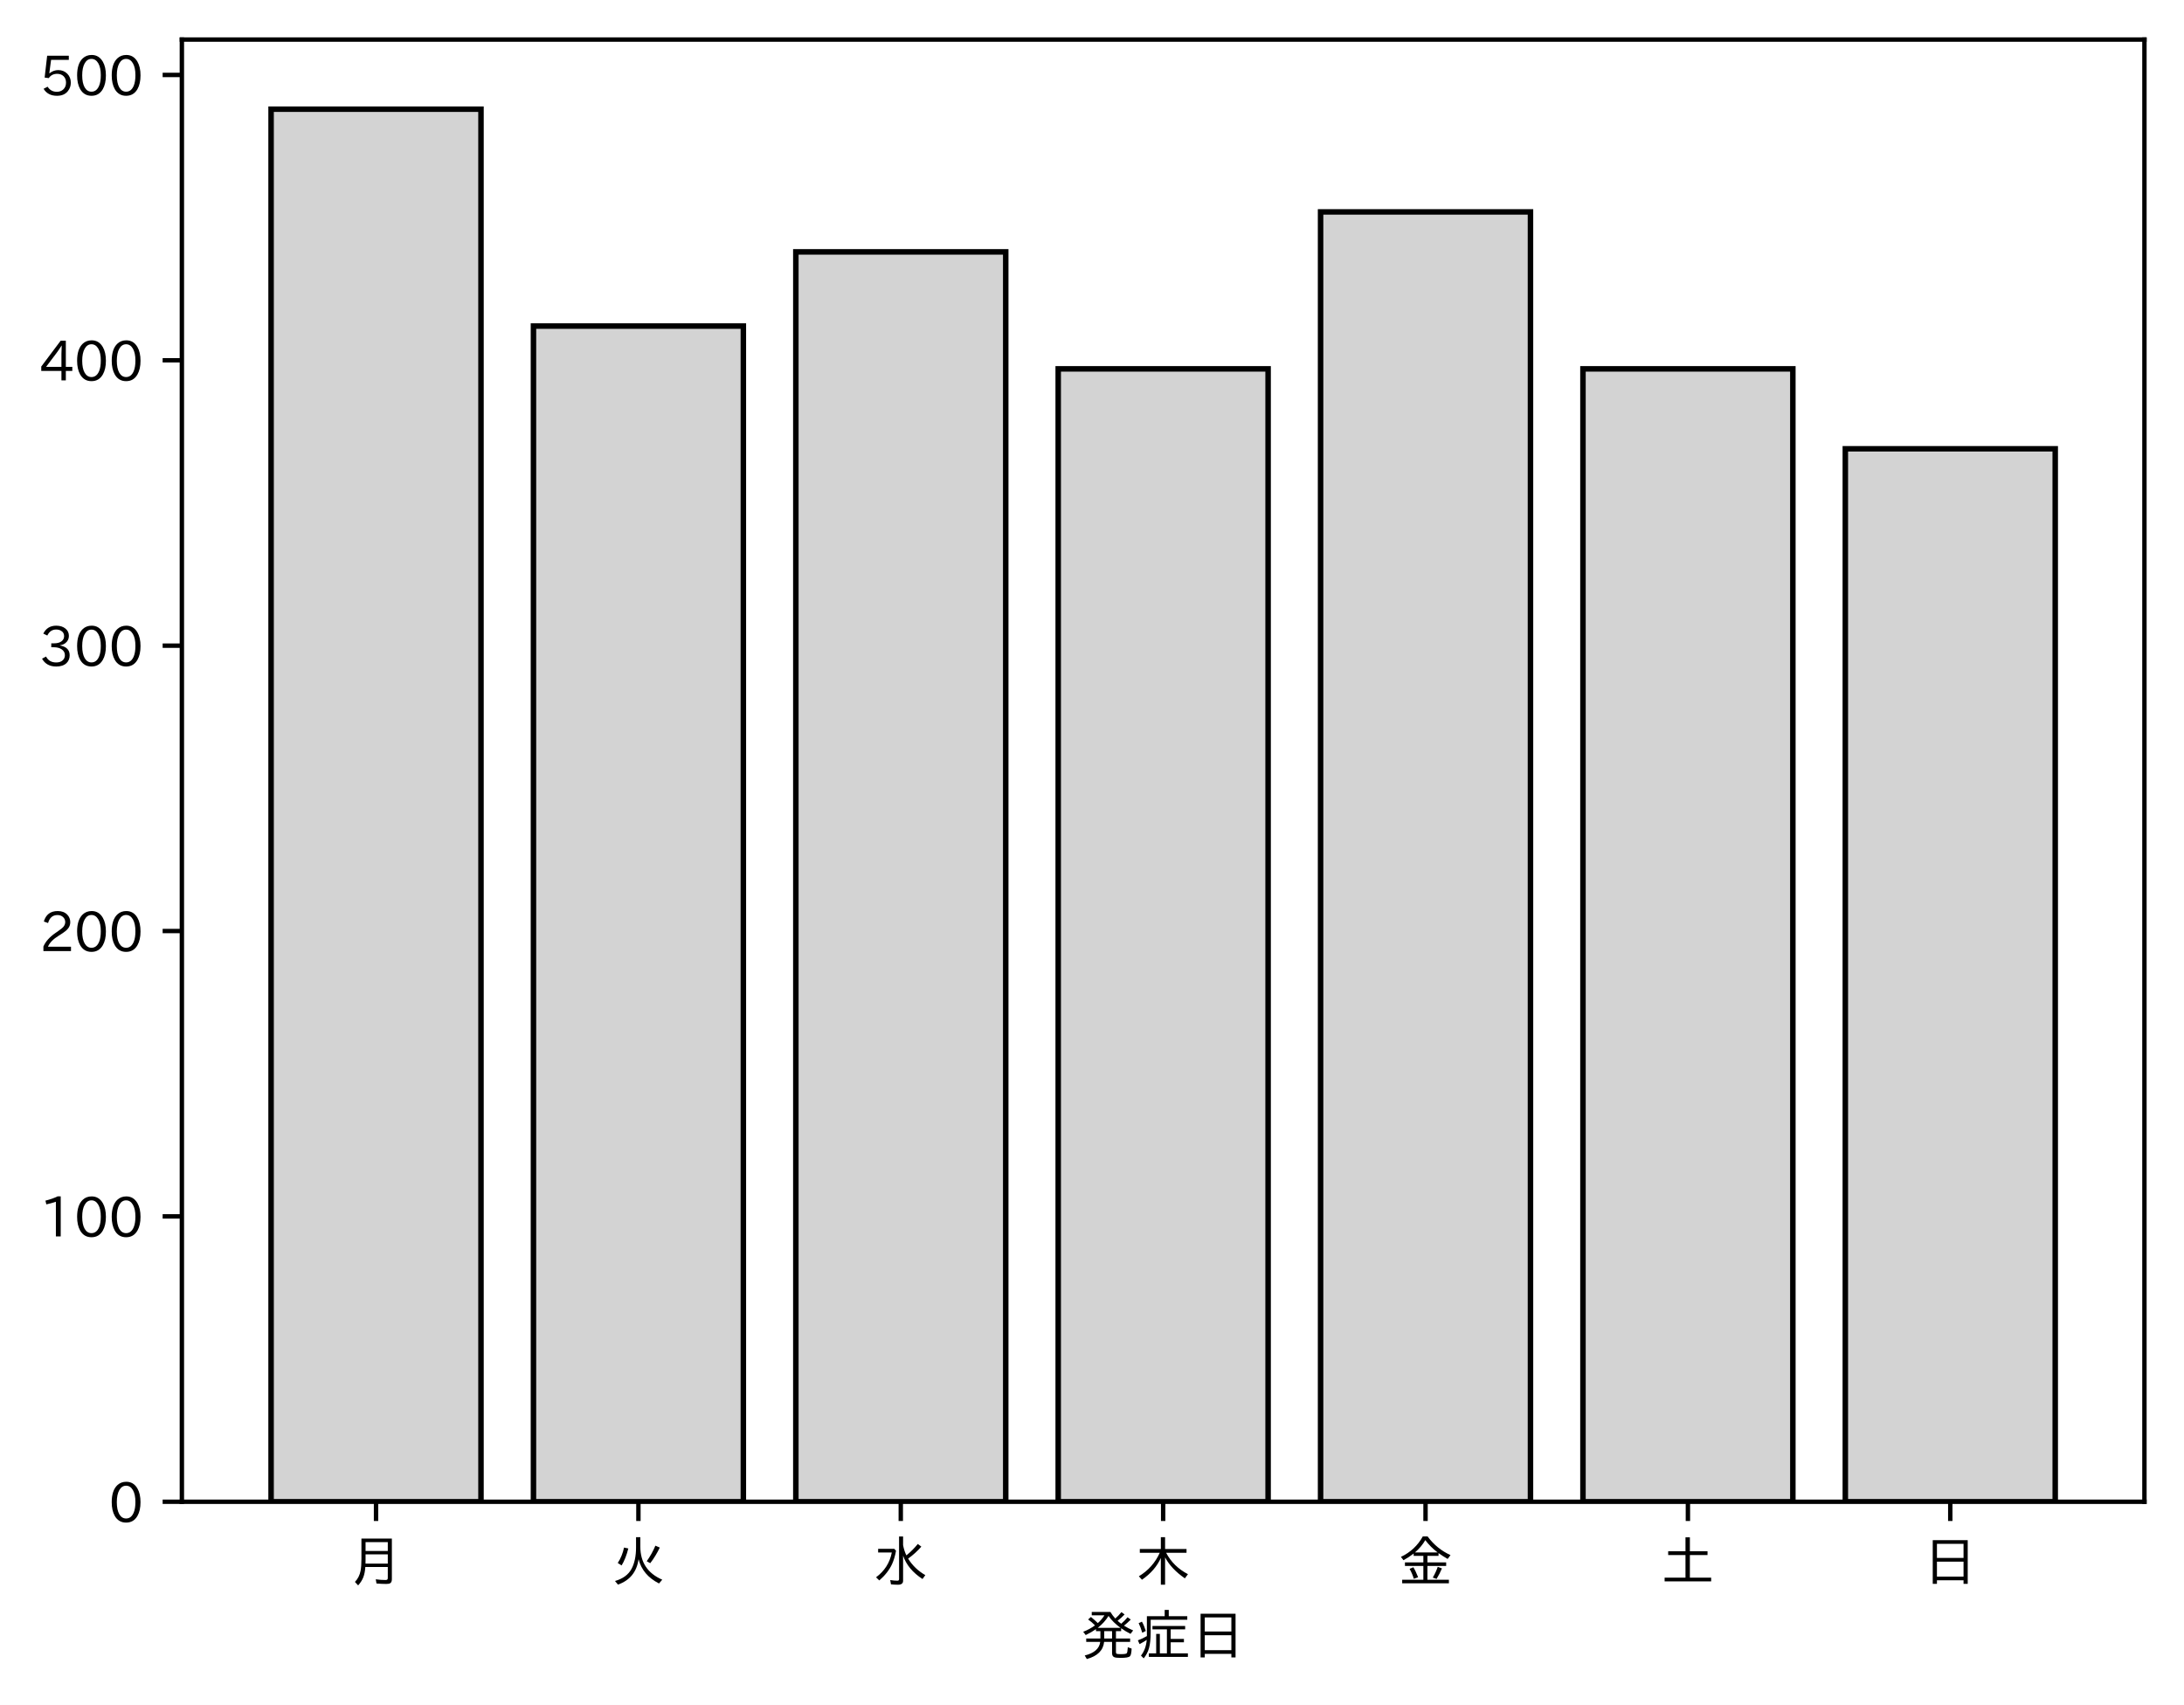
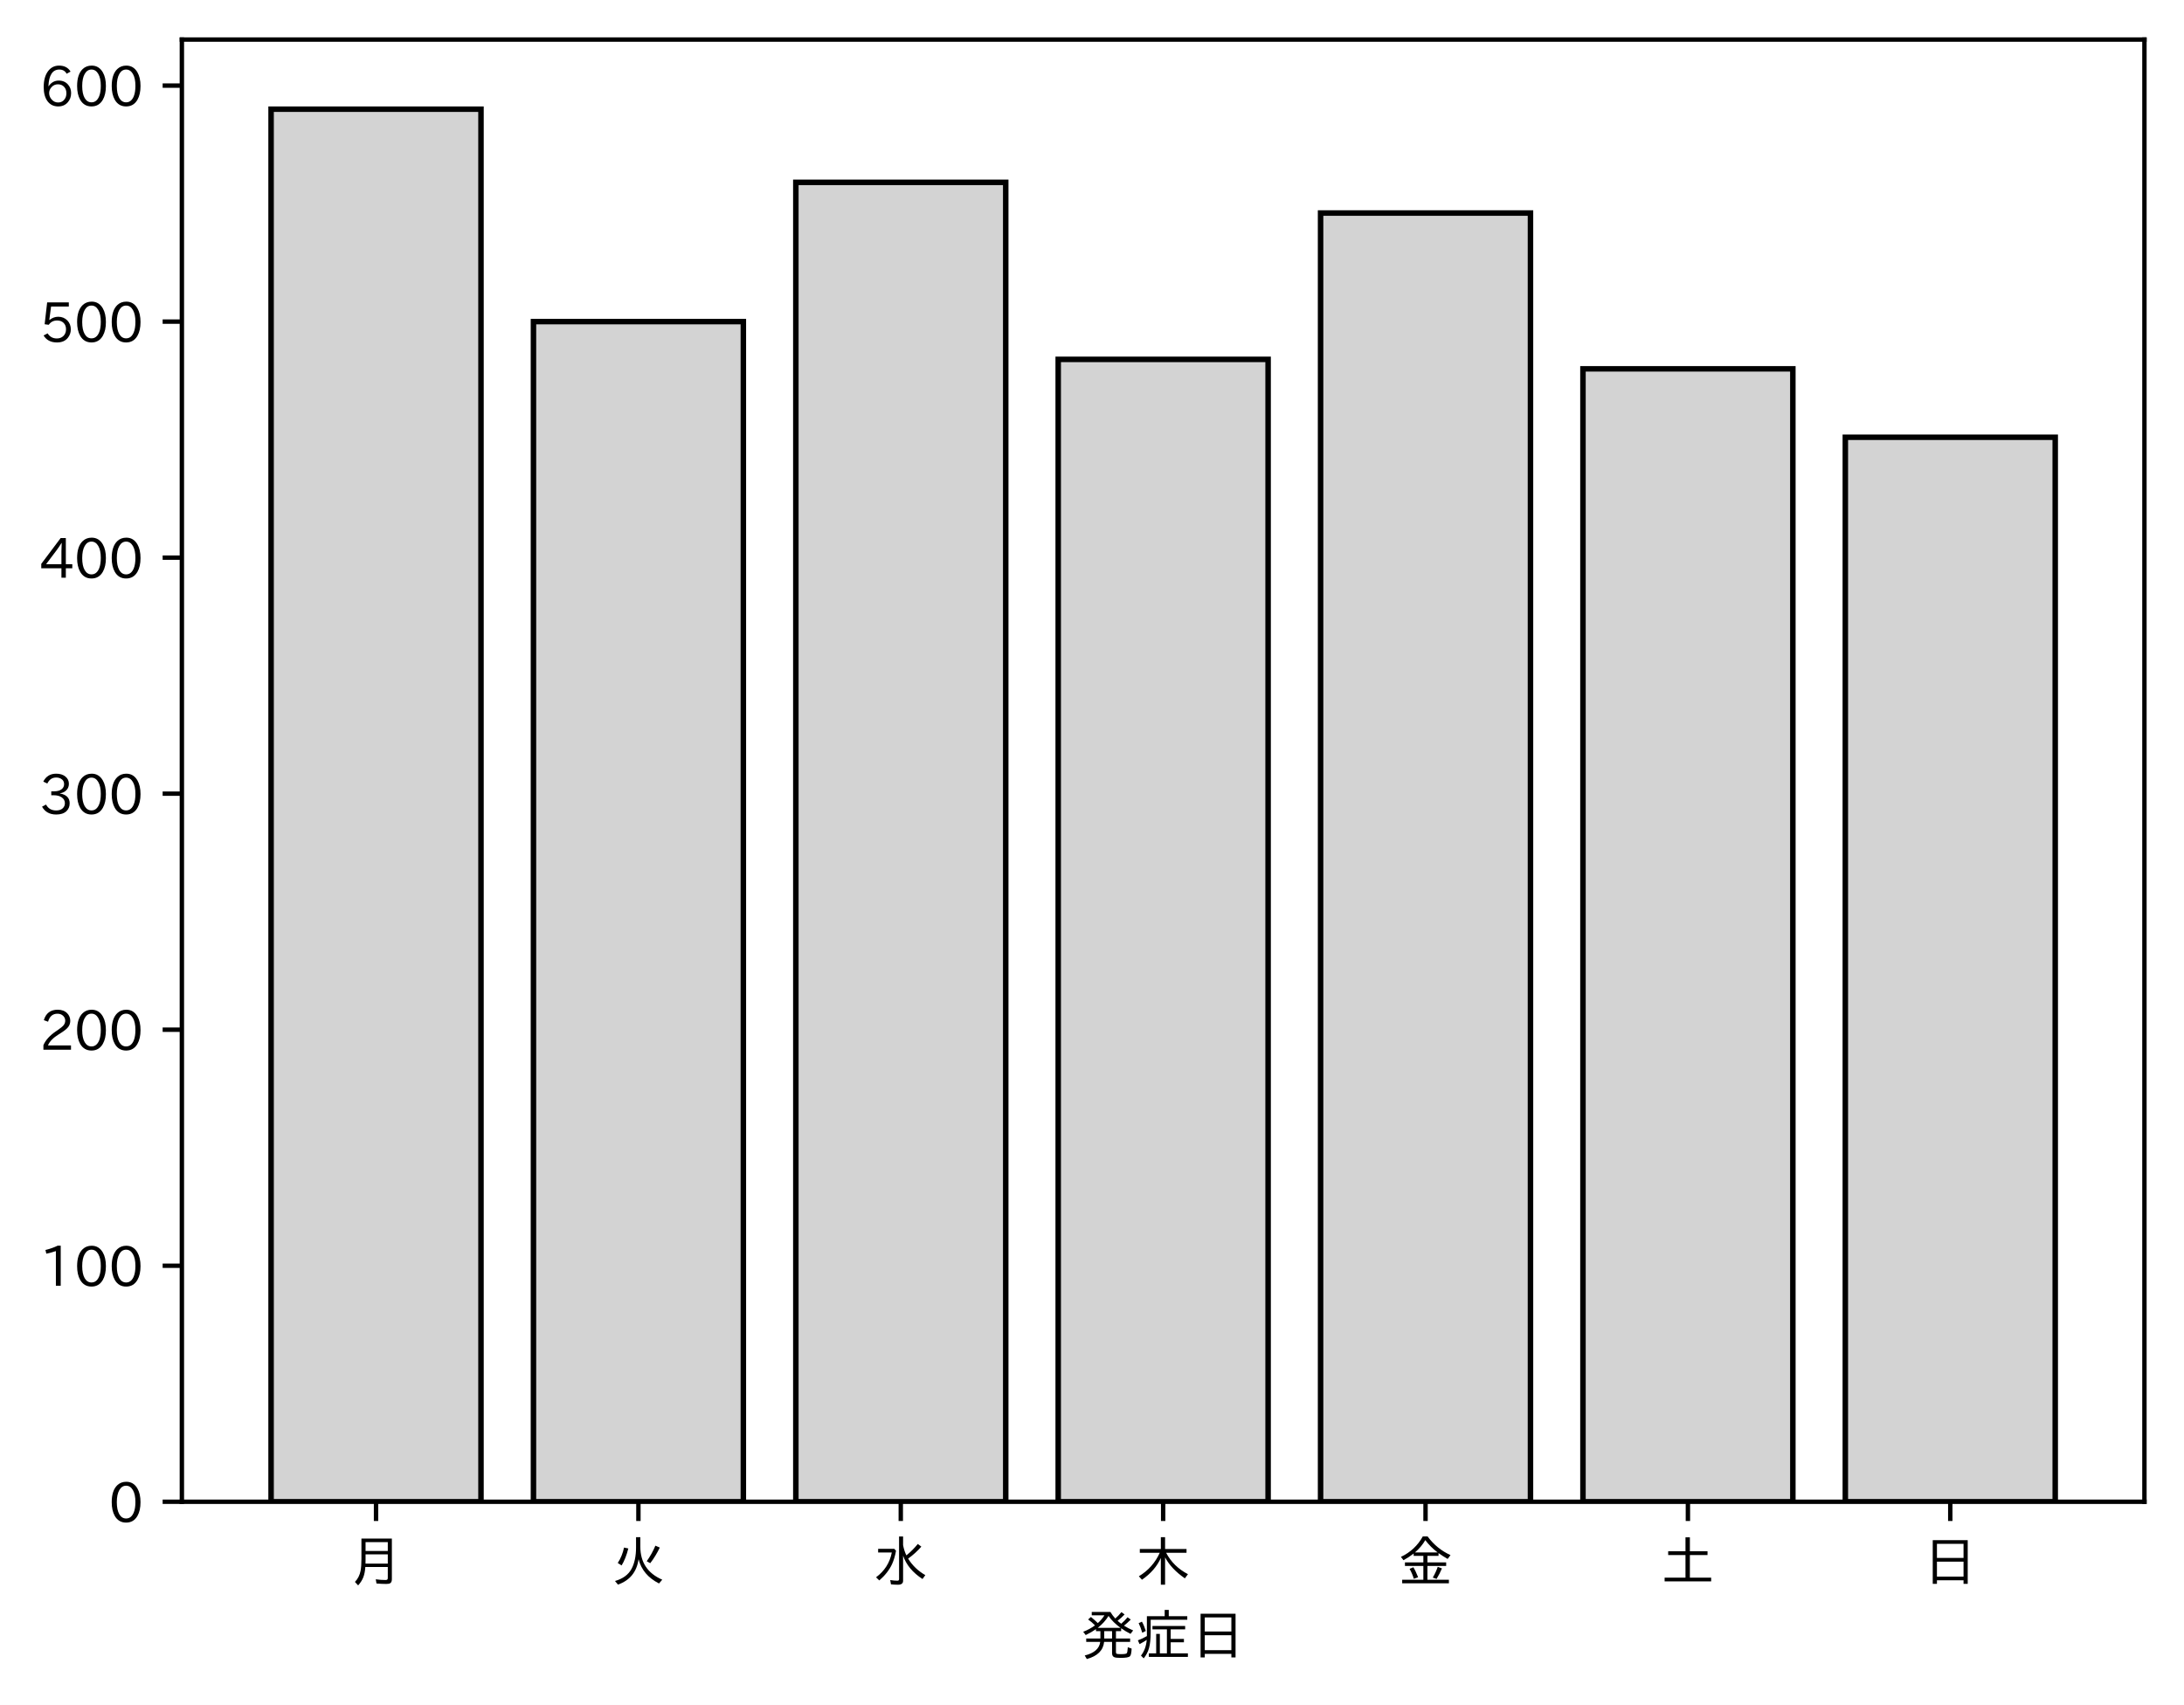
<svg xmlns="http://www.w3.org/2000/svg" xmlns:xlink="http://www.w3.org/1999/xlink" height="310.293pt" version="1.1" viewBox="0 0 397.415 310.293" width="397.415pt">
  <defs>
    <style type="text/css">
*{stroke-linecap:butt;stroke-linejoin:round;}
  </style>
  </defs>
  <g id="figure_1">
    <g id="patch_1">
      <path d="M 0 310.293  L 397.415 310.293  L 397.415 0  L 0 0  z " style="fill:#ffffff;" />
    </g>
    <g id="axes_1">
      <g id="patch_2">
        <path d="M 33.095 273.312  L 390.215 273.312  L 390.215 7.2  L 33.095 7.2  z " style="fill:#ffffff;" />
      </g>
      <g id="patch_3">
-         <path clip-path="url(#pc3fc00f648)" d="M 49.328 273.312  L 87.523 273.312  L 87.523 19.872  L 49.328 19.872  z " style="fill:#d3d3d3;stroke:#000000;stroke-linejoin:miter;" />
+         <path clip-path="url(#p230cc65984)" d="M 49.328 273.312  L 87.523 273.312  L 87.523 19.872  L 49.328 19.872  z " style="fill:#d3d3d3;stroke:#000000;stroke-linejoin:miter;" />
      </g>
      <g id="patch_4">
-         <path clip-path="url(#pc3fc00f648)" d="M 97.071 273.312  L 135.266 273.312  L 135.266 59.342  L 97.071 59.342  z " style="fill:#d3d3d3;stroke:#000000;stroke-linejoin:miter;" />
+         <path clip-path="url(#p230cc65984)" d="M 97.071 273.312  L 135.266 273.312  L 135.266 58.532  L 97.071 58.532  z " style="fill:#d3d3d3;stroke:#000000;stroke-linejoin:miter;" />
      </g>
      <g id="patch_5">
-         <path clip-path="url(#pc3fc00f648)" d="M 144.815 273.312  L 183.009 273.312  L 183.009 45.839  L 144.815 45.839  z " style="fill:#d3d3d3;stroke:#000000;stroke-linejoin:miter;" />
+         <path clip-path="url(#p230cc65984)" d="M 144.815 273.312  L 183.009 273.312  L 183.009 33.188  L 144.815 33.188  z " style="fill:#d3d3d3;stroke:#000000;stroke-linejoin:miter;" />
      </g>
      <g id="patch_6">
-         <path clip-path="url(#pc3fc00f648)" d="M 192.558 273.312  L 230.753 273.312  L 230.753 67.132  L 192.558 67.132  z " style="fill:#d3d3d3;stroke:#000000;stroke-linejoin:miter;" />
+         <path clip-path="url(#p230cc65984)" d="M 192.558 273.312  L 230.753 273.312  L 230.753 65.405  L 192.558 65.405  z " style="fill:#d3d3d3;stroke:#000000;stroke-linejoin:miter;" />
      </g>
      <g id="patch_7">
-         <path clip-path="url(#pc3fc00f648)" d="M 240.301 273.312  L 278.496 273.312  L 278.496 38.568  L 240.301 38.568  z " style="fill:#d3d3d3;stroke:#000000;stroke-linejoin:miter;" />
+         <path clip-path="url(#p230cc65984)" d="M 240.301 273.312  L 278.496 273.312  L 278.496 38.773  L 240.301 38.773  z " style="fill:#d3d3d3;stroke:#000000;stroke-linejoin:miter;" />
      </g>
      <g id="patch_8">
-         <path clip-path="url(#pc3fc00f648)" d="M 288.045 273.312  L 326.239 273.312  L 326.239 67.132  L 288.045 67.132  z " style="fill:#d3d3d3;stroke:#000000;stroke-linejoin:miter;" />
+         <path clip-path="url(#p230cc65984)" d="M 288.045 273.312  L 326.239 273.312  L 326.239 67.124  L 288.045 67.124  z " style="fill:#d3d3d3;stroke:#000000;stroke-linejoin:miter;" />
      </g>
      <g id="patch_9">
-         <path clip-path="url(#pc3fc00f648)" d="M 335.788 273.312  L 373.983 273.312  L 373.983 81.674  L 335.788 81.674  z " style="fill:#d3d3d3;stroke:#000000;stroke-linejoin:miter;" />
+         <path clip-path="url(#p230cc65984)" d="M 335.788 273.312  L 373.983 273.312  L 373.983 79.581  L 335.788 79.581  z " style="fill:#d3d3d3;stroke:#000000;stroke-linejoin:miter;" />
      </g>
      <g id="matplotlib.axis_1">
        <g id="xtick_1">
          <g id="line2d_1">
            <defs>
-               <path d="M 0 0  L 0 3.5  " id="m1431b0c222" style="stroke:#000000;stroke-width:0.8;" />
-             </defs>
-             <g>
-               <use style="stroke:#000000;stroke-width:0.8;" x="68.425" xlink:href="#m1431b0c222" y="273.312" />
+               <path d="M 0 0  L 0 3.5  " id="md0cebf3e78" style="stroke:#000000;stroke-width:0.8;" />
+             </defs>
+             <g>
+               <use style="stroke:#000000;stroke-width:0.8;" x="68.425" xlink:href="#md0cebf3e78" y="273.312" />
            </g>
          </g>
          <g id="text_1">
            <defs>
              <path d="M 78.812 77.875  L 78.812 4  Q 78.812 -1.219 76.078 -3.172  Q 73.969 -4.688 68.797 -4.688  Q 60.844 -4.688 50.828 -3.859  L 49.516 3.812  Q 58.594 2.484 67.094 2.484  Q 70.359 2.484 71.047 4.109  Q 71.391 4.891 71.391 6.844  L 71.391 26.125  L 30.516 26.125  Q 29.781 14.938 26.812 7.422  Q 24.031 0.094 17.438 -7.375  L 11.625 -0.984  Q 19.672 7.422 21.922 19.438  Q 23.438 27.688 23.438 41.406  L 23.438 77.875  z M 30.953 71.391  L 30.953 55.328  L 71.391 55.328  L 71.391 71.391  z M 30.953 49.125  L 30.953 39.938  Q 30.953 35.75 30.859 33.547  L 30.859 32.328  L 71.391 32.328  L 71.391 49.125  z " id="IPAexGothic-26376" />
            </defs>
            <g transform="translate(63.42537 287.8026)scale(0.1 -0.1)">
              <use xlink:href="#IPAexGothic-26376" />
            </g>
          </g>
        </g>
        <g id="xtick_2">
          <g id="line2d_2">
            <g>
-               <use style="stroke:#000000;stroke-width:0.8;" x="116.169" xlink:href="#m1431b0c222" y="273.312" />
+               <use style="stroke:#000000;stroke-width:0.8;" x="116.169" xlink:href="#md0cebf3e78" y="273.312" />
            </g>
          </g>
          <g id="text_2">
            <defs>
              <path d="M 53.516 80.422  L 53.516 63.188  Q 53.516 20.359 93.406 3.078  L 87.5 -3.812  Q 57.672 11.328 50.297 40.375  Q 45.359 5.672 12.797 -5.906  L 7.422 0.688  Q 28.859 6.844 37.406 22.609  Q 45.703 37.844 45.703 62.016  L 45.703 80.422  z M 12.406 33.5  Q 20.703 46.141 23.828 61.531  L 31.641 59.906  Q 27 41.312 19.438 29  z M 65.141 36.625  Q 74.656 50.047 80.906 64.984  L 88.922 61.531  Q 81.109 45.406 71.531 33.109  z " id="IPAexGothic-28779" />
            </defs>
            <g transform="translate(111.1687 287.8026)scale(0.1 -0.1)">
              <use xlink:href="#IPAexGothic-28779" />
            </g>
          </g>
        </g>
        <g id="xtick_3">
          <g id="line2d_3">
            <g>
-               <use style="stroke:#000000;stroke-width:0.8;" x="163.912" xlink:href="#m1431b0c222" y="273.312" />
+               <use style="stroke:#000000;stroke-width:0.8;" x="163.912" xlink:href="#md0cebf3e78" y="273.312" />
            </g>
          </g>
          <g id="text_3">
            <defs>
              <path d="M 54.203 65.922  Q 56.156 55.562 60.203 47.312  Q 71.578 56.453 81 68.109  L 87.406 63.188  Q 77.25 51.516 63.375 41.406  Q 75 22.609 94.672 11.375  L 89.5 4.297  Q 62.75 21.781 54.203 46.781  L 54.203 0.984  Q 54.203 -6.109 44.875 -6.109  Q 38.812 -6.109 32.172 -5.422  L 30.766 2.391  Q 38.422 1.219 44 1.219  Q 46.875 1.219 46.875 4.109  L 46.875 81.688  L 54.203 81.688  z M 8.797 59.281  L 38.094 59.281  L 41.359 55.766  Q 38.672 41.219 34.078 31.297  Q 26.656 15.375 10.891 1.703  L 4.984 7.422  Q 28.266 24.656 33.688 52.594  L 8.797 52.594  z " id="IPAexGothic-27700" />
            </defs>
            <g transform="translate(158.912 287.8026)scale(0.1 -0.1)">
              <use xlink:href="#IPAexGothic-27700" />
            </g>
          </g>
        </g>
        <g id="xtick_4">
          <g id="line2d_4">
            <g>
-               <use style="stroke:#000000;stroke-width:0.8;" x="211.655" xlink:href="#m1431b0c222" y="273.312" />
+               <use style="stroke:#000000;stroke-width:0.8;" x="211.655" xlink:href="#md0cebf3e78" y="273.312" />
            </g>
          </g>
          <g id="text_4">
            <defs>
              <path d="M 55.422 52  Q 68.5 27 95.125 13.094  L 89.5 5.516  Q 64.594 22.797 53.516 43.703  L 53.516 -6  L 45.797 -6  L 45.797 42.672  Q 35.5 19.578 11.422 2.984  L 5.812 9.281  Q 31.453 24.75 43.797 52  L 7.516 52  L 7.516 58.891  L 45.797 58.891  L 45.797 80.469  L 53.516 80.469  L 53.516 58.891  L 92.531 58.891  L 92.531 52  z " id="IPAexGothic-26408" />
            </defs>
            <g transform="translate(206.6553 287.8026)scale(0.1 -0.1)">
              <use xlink:href="#IPAexGothic-26408" />
            </g>
          </g>
        </g>
        <g id="xtick_5">
          <g id="line2d_5">
            <g>
-               <use style="stroke:#000000;stroke-width:0.8;" x="259.399" xlink:href="#m1431b0c222" y="273.312" />
+               <use style="stroke:#000000;stroke-width:0.8;" x="259.399" xlink:href="#md0cebf3e78" y="273.312" />
            </g>
          </g>
          <g id="text_5">
            <defs>
              <path d="M 53.469 46.391  L 53.469 34.516  L 87.547 34.516  L 87.547 28.125  L 53.469 28.125  L 53.469 2.984  L 92.531 2.984  L 92.531 -3.516  L 7.516 -3.516  L 7.516 2.984  L 46.047 2.984  L 46.047 28.125  L 12.547 28.125  L 12.547 34.516  L 46.047 34.516  L 46.047 46.391  L 28.422 46.391  L 28.422 50.688  Q 19.734 43.891 9.906 38.531  L 5.219 44.578  Q 31.344 56.984 45.016 81.781  L 53.766 81.781  Q 70.359 59.234 95.453 47.797  L 90.234 40.828  Q 81.547 45.844 73.641 51.469  L 73.641 46.391  z M 72.016 52.688  Q 59.078 62.406 49.562 75.094  Q 42.828 63.141 30.812 52.688  z M 28.719 4.688  Q 26.078 13.719 21 22.797  L 27.875 25.688  Q 31.938 19.188 36.531 7.516  z M 63.188 6.891  Q 68.797 16.406 72.219 26.516  L 79.891 23.578  Q 75.922 14.156 70.125 4.5  z " id="IPAexGothic-37329" />
            </defs>
            <g transform="translate(254.3986 287.8026)scale(0.1 -0.1)">
              <use xlink:href="#IPAexGothic-37329" />
            </g>
          </g>
        </g>
        <g id="xtick_6">
          <g id="line2d_6">
            <g>
-               <use style="stroke:#000000;stroke-width:0.8;" x="307.142" xlink:href="#m1431b0c222" y="273.312" />
+               <use style="stroke:#000000;stroke-width:0.8;" x="307.142" xlink:href="#md0cebf3e78" y="273.312" />
            </g>
          </g>
          <g id="text_6">
            <defs>
              <path d="M 45.609 54.781  L 45.609 80.172  L 53.609 80.172  L 53.609 54.781  L 85.688 54.781  L 85.688 47.906  L 53.609 47.906  L 53.609 6.781  L 92.328 6.781  L 92.328 0  L 7.625 0  L 7.625 6.781  L 45.609 6.781  L 45.609 47.906  L 14.109 47.906  L 14.109 54.781  z " id="IPAexGothic-22303" />
            </defs>
            <g transform="translate(302.1419 287.8026)scale(0.1 -0.1)">
              <use xlink:href="#IPAexGothic-22303" />
            </g>
          </g>
        </g>
        <g id="xtick_7">
          <g id="line2d_7">
            <g>
-               <use style="stroke:#000000;stroke-width:0.8;" x="354.885" xlink:href="#m1431b0c222" y="273.312" />
+               <use style="stroke:#000000;stroke-width:0.8;" x="354.885" xlink:href="#md0cebf3e78" y="273.312" />
            </g>
          </g>
          <g id="text_7">
            <defs>
              <path d="M 81.734 75  L 81.734 -4.5  L 74.125 -4.5  L 74.125 2  L 25.734 2  L 25.734 -4.5  L 18.109 -4.5  L 18.109 75  z M 25.734 68.312  L 25.734 42.672  L 74.125 42.672  L 74.125 68.312  z M 25.734 35.891  L 25.734 8.688  L 74.125 8.688  L 74.125 35.891  z " id="IPAexGothic-26085" />
            </defs>
            <g transform="translate(349.8853 287.8026)scale(0.1 -0.1)">
              <use xlink:href="#IPAexGothic-26085" />
            </g>
          </g>
        </g>
        <g id="text_8">
          <defs>
            <path d="M 73.734 56.844  Q 80.609 62.75 85.203 68.609  L 91.109 64.406  Q 84.469 57.812 78.719 53.328  Q 85.938 48.688 95.406 44.625  L 90.625 38.375  Q 81.734 42.781 73.531 48.641  L 73.531 43.312  L 64.109 43.312  L 64.109 29.984  L 89.891 29.984  L 89.891 23.781  L 64.109 23.781  L 64.109 5.609  Q 64.109 2.484 65.719 2.047  Q 67.391 1.469 73.094 1.469  Q 82.125 1.469 83.594 2.984  Q 85.062 4.438 85.5 11.969  Q 85.5 13.484 85.594 14.062  L 92.625 11.578  Q 92.188 0.391 89.703 -2.203  Q 87.062 -5.328 72.609 -5.328  Q 63.812 -5.328 60.938 -4  Q 57.031 -2.344 57.031 3.328  L 57.031 23.781  L 42.578 23.781  Q 40.188 0.531 11.078 -7.422  L 7.281 -0.984  Q 33.25 5.422 35.5 23.781  L 10.016 23.781  L 10.016 29.984  L 35.797 29.984  L 35.797 43.312  L 27.781 43.312  L 27.781 47.016  Q 19.734 41.359 9.078 36.188  L 4.5 42.188  Q 16.312 46.734 25.984 53.812  Q 19.828 60.156 13.484 64.594  L 18.609 69.141  Q 26.516 62.594 31.109 58.016  Q 38.031 64.062 43.172 72.125  L 20.062 72.125  L 20.062 78.219  L 54 78.219  Q 58.203 71.344 62.891 66.312  Q 69.094 71.625 74.031 77.938  L 79.828 73.734  Q 74.172 67.625 67.094 62.203  Q 70.406 59.078 73.734 56.844  z M 57.031 43.312  L 42.781 43.312  L 42.781 29.984  L 57.031 29.984  z M 30.906 49.312  L 72.516 49.312  Q 58.688 59.281 50.594 71  Q 43.219 58.891 30.906 49.312  z " id="IPAexGothic-30330" />
            <path d="M 63.719 2.875  L 95.016 2.875  L 95.016 -3.516  L 23.969 -3.516  L 23.969 2.875  L 37.312 2.875  L 37.312 38.281  L 44 38.281  L 44 2.875  L 56.844 2.875  L 56.844 46.578  L 30.516 46.578  L 30.516 52.781  L 90.047 52.781  L 90.047 46.578  L 63.719 46.578  L 63.719 29.203  L 87.797 29.203  L 87.797 23.094  L 63.719 23.094  z M 60.203 70.516  L 93.891 70.516  L 93.891 64.109  L 27.297 64.109  L 27.297 41.406  Q 27.297 23.141 24.219 12.203  Q 21.391 2.25 14.594 -6.203  L 9.625 -1.172  Q 18.75 10.359 20.125 27.484  Q 15.438 24.125 7.078 19.734  L 4 26.609  Q 12.312 29.594 20.406 34.328  L 20.406 37.891  L 20.406 70.516  L 52.781 70.516  L 52.781 81.984  L 60.203 81.984  z M 12.016 40.375  Q 8.891 50.781 5.422 57.906  L 11.375 60.594  Q 15.234 53.859 18.406 43.703  z " id="IPAexGothic-30151" />
          </defs>
          <g transform="translate(196.6553 301.1932)scale(0.1 -0.1)">
            <use xlink:href="#IPAexGothic-30330" />
            <use x="100" xlink:href="#IPAexGothic-30151" />
            <use x="200" xlink:href="#IPAexGothic-26085" />
          </g>
        </g>
      </g>
      <g id="matplotlib.axis_2">
        <g id="ytick_1">
          <g id="line2d_8">
            <defs>
-               <path d="M 0 0  L -3.5 0  " id="m57bcd2fcdc" style="stroke:#000000;stroke-width:0.8;" />
-             </defs>
-             <g>
-               <use style="stroke:#000000;stroke-width:0.8;" x="33.095" xlink:href="#m57bcd2fcdc" y="273.312" />
+               <path d="M 0 0  L -3.5 0  " id="m58133d312f" style="stroke:#000000;stroke-width:0.8;" />
+             </defs>
+             <g>
+               <use style="stroke:#000000;stroke-width:0.8;" x="33.095" xlink:href="#m58133d312f" y="273.312" />
            </g>
          </g>
          <g id="text_9">
            <defs>
              <path d="M 31.844 73.828  Q 45.016 73.828 52.094 61.625  Q 57.719 51.953 57.719 36.625  Q 57.719 21.438 52.094 11.578  Q 45.125 -0.484 31.5 -0.484  Q 17.922 -0.484 10.938 11.578  Q 5.328 21.438 5.328 36.719  Q 5.328 58.016 15.625 67.719  Q 22.172 73.828 31.844 73.828  z M 31.5 66.656  Q 23.688 66.656 19.188 58.734  Q 14.594 50.734 14.594 36.625  Q 14.594 22.75 19.094 14.797  Q 23.641 6.984 31.5 6.984  Q 40.922 6.984 45.453 18.016  Q 48.438 25.344 48.438 37.109  Q 48.438 50.875 43.844 58.734  Q 39.203 66.656 31.5 66.656  z " id="IPAexGothic-48" />
            </defs>
            <g transform="translate(19.79688 277.0573)scale(0.1 -0.1)">
              <use xlink:href="#IPAexGothic-48" />
            </g>
          </g>
        </g>
        <g id="ytick_2">
          <g id="line2d_9">
            <g>
-               <use style="stroke:#000000;stroke-width:0.8;" x="33.095" xlink:href="#m57bcd2fcdc" y="221.378" />
+               <use style="stroke:#000000;stroke-width:0.8;" x="33.095" xlink:href="#m58133d312f" y="230.356" />
            </g>
          </g>
          <g id="text_10">
            <defs>
              <path d="M 38.484 0.984  L 29.688 0.984  L 29.688 64.109  Q 21.438 61.281 12.312 59.328  L 10.688 66.109  Q 23.734 69.391 32.906 73.922  L 38.484 73.922  z " id="IPAexGothic-49" />
            </defs>
-             <g transform="translate(7.2 225.1229)scale(0.1 -0.1)">
+             <g transform="translate(7.2 234.1014)scale(0.1 -0.1)">
              <use xlink:href="#IPAexGothic-49" />
              <use x="62.988" xlink:href="#IPAexGothic-48" />
              <use x="125.977" xlink:href="#IPAexGothic-48" />
            </g>
          </g>
        </g>
        <g id="ytick_3">
          <g id="line2d_10">
            <g>
-               <use style="stroke:#000000;stroke-width:0.8;" x="33.095" xlink:href="#m57bcd2fcdc" y="169.443" />
+               <use style="stroke:#000000;stroke-width:0.8;" x="33.095" xlink:href="#m58133d312f" y="187.4" />
            </g>
          </g>
          <g id="text_11">
            <defs>
              <path d="M 57.172 0.984  L 6.984 0.984  L 6.984 9.281  Q 12.891 23.047 29.594 34.422  L 32.375 36.281  Q 40.922 42.141 43.609 45.406  Q 46.688 49.266 46.688 53.812  Q 46.688 58.938 43.062 62.547  Q 39.062 66.547 32.562 66.547  Q 19.531 66.547 15.484 52  L 7.766 54.781  Q 13.328 73.828 33.062 73.828  Q 43.844 73.828 50.25 67.438  Q 55.859 61.672 55.859 53.516  Q 55.859 47.469 52.25 42.531  Q 48.922 37.75 36.969 30.281  L 34.859 29  Q 19.625 19.578 15.281 8.891  L 57.172 8.891  z " id="IPAexGothic-50" />
            </defs>
-             <g transform="translate(7.2 173.1885)scale(0.1 -0.1)">
+             <g transform="translate(7.2 191.1454)scale(0.1 -0.1)">
              <use xlink:href="#IPAexGothic-50" />
              <use x="62.988" xlink:href="#IPAexGothic-48" />
              <use x="125.977" xlink:href="#IPAexGothic-48" />
            </g>
          </g>
        </g>
        <g id="ytick_4">
          <g id="line2d_11">
            <g>
-               <use style="stroke:#000000;stroke-width:0.8;" x="33.095" xlink:href="#m57bcd2fcdc" y="117.509" />
+               <use style="stroke:#000000;stroke-width:0.8;" x="33.095" xlink:href="#m58133d312f" y="144.444" />
            </g>
          </g>
          <g id="text_12">
            <defs>
              <path d="M 37.203 37.797  Q 54.781 34.625 54.781 19.969  Q 54.781 11.188 48.875 5.562  Q 42.328 -0.484 30.375 -0.484  Q 12.453 -0.484 4.5 13.766  L 11.812 17.672  Q 17.328 6.891 30.281 6.891  Q 37.891 6.891 42.094 10.797  Q 46.094 14.5 46.094 20.172  Q 46.094 26.859 40.094 30.906  Q 34.625 34.578 25.688 34.578  L 21.297 34.578  L 21.297 41.703  L 25.875 41.703  Q 34.859 41.703 39.594 45.125  Q 44.672 48.734 44.672 54.828  Q 44.672 61.469 38.969 64.656  Q 35.297 66.844 30.172 66.844  Q 19.344 66.844 14.109 55.906  L 6.781 59.422  Q 14.016 73.828 30.281 73.828  Q 40.578 73.828 46.969 68.656  Q 53.375 63.578 53.375 55.219  Q 53.375 47.312 47.172 42.281  Q 43.172 39.062 37.203 38.188  z " id="IPAexGothic-51" />
            </defs>
-             <g transform="translate(7.2 121.254)scale(0.1 -0.1)">
+             <g transform="translate(7.2 148.1895)scale(0.1 -0.1)">
              <use xlink:href="#IPAexGothic-51" />
              <use x="62.988" xlink:href="#IPAexGothic-48" />
              <use x="125.977" xlink:href="#IPAexGothic-48" />
            </g>
          </g>
        </g>
        <g id="ytick_5">
          <g id="line2d_12">
            <g>
-               <use style="stroke:#000000;stroke-width:0.8;" x="33.095" xlink:href="#m57bcd2fcdc" y="65.574" />
+               <use style="stroke:#000000;stroke-width:0.8;" x="33.095" xlink:href="#m58133d312f" y="101.488" />
            </g>
          </g>
          <g id="text_13">
            <defs>
              <path d="M 59.578 18.109  L 47.797 18.109  L 47.797 0.984  L 39.797 0.984  L 39.797 18.109  L 3.078 18.109  L 3.078 26.125  L 38.375 73.094  L 47.797 73.094  L 47.797 25.531  L 59.578 25.531  z M 40.281 64.203  L 39.984 64.203  Q 35.594 57.125 31.297 51.312  L 11.859 25.531  L 39.797 25.531  L 39.797 49.125  Q 39.797 54.391 40.281 64.203  z " id="IPAexGothic-52" />
            </defs>
-             <g transform="translate(7.2 69.31961)scale(0.1 -0.1)">
+             <g transform="translate(7.2 105.2336)scale(0.1 -0.1)">
              <use xlink:href="#IPAexGothic-52" />
              <use x="62.988" xlink:href="#IPAexGothic-48" />
              <use x="125.977" xlink:href="#IPAexGothic-48" />
            </g>
          </g>
        </g>
        <g id="ytick_6">
          <g id="line2d_13">
            <g>
-               <use style="stroke:#000000;stroke-width:0.8;" x="33.095" xlink:href="#m57bcd2fcdc" y="13.64" />
+               <use style="stroke:#000000;stroke-width:0.8;" x="33.095" xlink:href="#m58133d312f" y="58.532" />
            </g>
          </g>
          <g id="text_14">
            <defs>
              <path d="M 18.406 40.672  Q 25.531 46.297 33.938 46.297  Q 44 46.297 50.641 39.5  Q 56.844 33.016 56.844 23.391  Q 56.844 14.656 51.516 8.016  Q 44.828 -0.484 31.734 -0.484  Q 14.984 -0.484 7.328 12.25  L 14.656 16.062  Q 20.453 6.781 31.453 6.781  Q 38.531 6.781 43.266 11.188  Q 48.141 15.828 48.141 23.484  Q 48.141 30.719 43.844 35.016  Q 39.359 39.5 32.125 39.5  Q 21.969 39.5 16.75 31.688  L 9.234 32.672  L 13.812 72.406  L 53.219 72.406  L 53.219 64.891  L 20.953 64.891  L 17.719 40.672  z " id="IPAexGothic-53" />
            </defs>
-             <g transform="translate(7.2 17.38518)scale(0.1 -0.1)">
+             <g transform="translate(7.2 62.27765)scale(0.1 -0.1)">
              <use xlink:href="#IPAexGothic-53" />
+               <use x="62.988" xlink:href="#IPAexGothic-48" />
+               <use x="125.977" xlink:href="#IPAexGothic-48" />
+             </g>
+           </g>
+         </g>
+         <g id="ytick_7">
+           <g id="line2d_14">
+             <g>
+               <use style="stroke:#000000;stroke-width:0.8;" x="33.095" xlink:href="#m58133d312f" y="15.576" />
+             </g>
+           </g>
+           <g id="text_15">
+             <defs>
+               <path d="M 16.5 36.375  Q 23.578 46.578 34.906 46.578  Q 45.406 46.578 51.812 39.266  Q 57.422 32.906 57.422 23.781  Q 57.422 13.812 51.125 6.781  Q 44.578 -0.484 34.031 -0.484  Q 21.484 -0.484 14.406 9.078  Q 7.516 18.406 7.516 34.812  Q 7.516 53.516 15.828 64.203  Q 23.344 73.828 35.5 73.828  Q 49.859 73.828 56.391 62.891  L 49.219 58.984  Q 45.219 66.656 35.938 66.656  Q 17.484 66.656 16.109 36.375  z M 33.453 39.797  Q 26.312 39.797 21.625 34.469  Q 17.438 29.688 17.438 24.078  Q 17.438 18.062 21.141 13.188  Q 26.125 6.688 33.734 6.688  Q 41.703 6.688 45.953 13.188  Q 48.828 17.625 48.828 23.484  Q 48.828 30.375 45.016 34.812  Q 40.625 39.797 33.453 39.797  z " id="IPAexGothic-54" />
+             </defs>
+             <g transform="translate(7.2 19.32172)scale(0.1 -0.1)">
+               <use xlink:href="#IPAexGothic-54" />
              <use x="62.988" xlink:href="#IPAexGothic-48" />
              <use x="125.977" xlink:href="#IPAexGothic-48" />
            </g>
          </g>
        </g>
      </g>
      <g id="patch_10">
        <path d="M 33.095 273.312  L 33.095 7.2  " style="fill:none;stroke:#000000;stroke-linecap:square;stroke-linejoin:miter;stroke-width:0.8;" />
      </g>
      <g id="patch_11">
        <path d="M 390.215 273.312  L 390.215 7.2  " style="fill:none;stroke:#000000;stroke-linecap:square;stroke-linejoin:miter;stroke-width:0.8;" />
      </g>
      <g id="patch_12">
        <path d="M 33.095 273.312  L 390.215 273.312  " style="fill:none;stroke:#000000;stroke-linecap:square;stroke-linejoin:miter;stroke-width:0.8;" />
      </g>
      <g id="patch_13">
        <path d="M 33.095 7.2  L 390.215 7.2  " style="fill:none;stroke:#000000;stroke-linecap:square;stroke-linejoin:miter;stroke-width:0.8;" />
      </g>
    </g>
  </g>
  <defs>
-     <clipPath id="pc3fc00f648">
+     <clipPath id="p230cc65984">
      <rect height="266.112" width="357.12" x="33.095" y="7.2" />
    </clipPath>
  </defs>
</svg>
